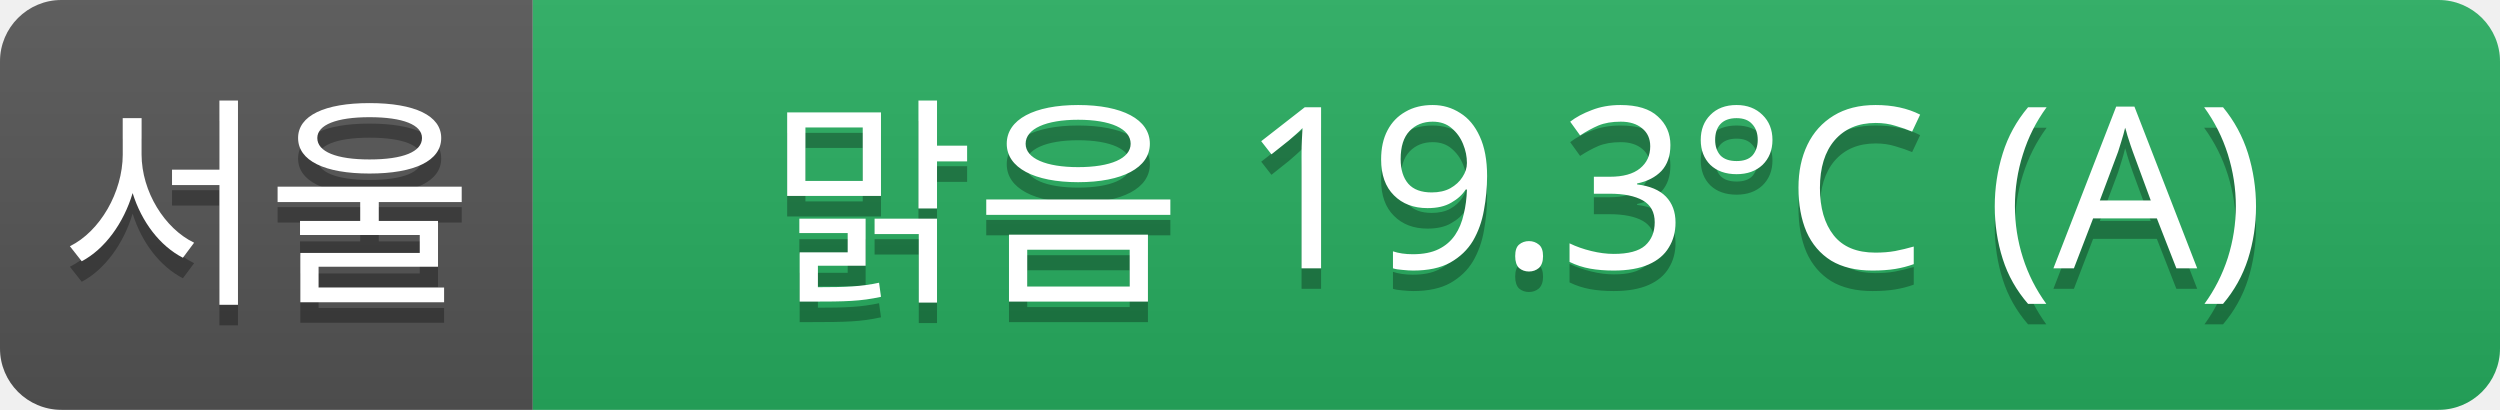
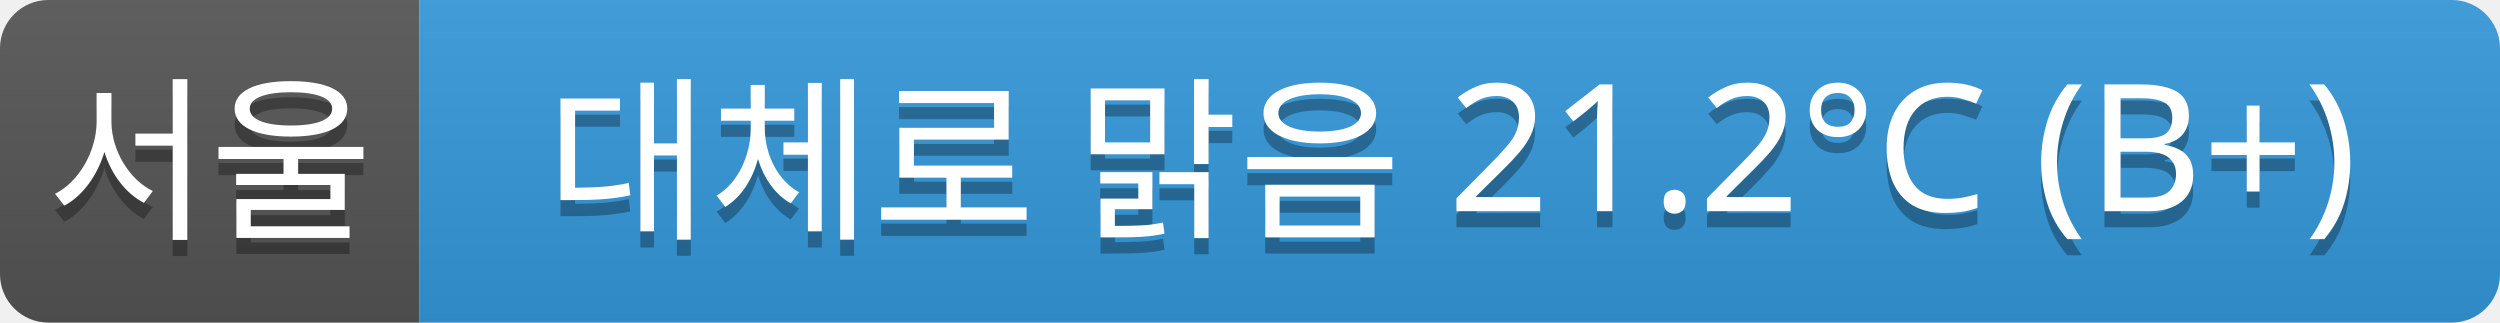
- <svg xmlns="http://www.w3.org/2000/svg" width="122" height="20">
+ <svg xmlns="http://www.w3.org/2000/svg" width="155" height="20">
  <linearGradient id="a" x2="0" y2="100%">
    <stop offset="0" stop-color="#bbb" stop-opacity=".1" />
    <stop offset="1" stop-opacity=".1" />
  </linearGradient>
  <clipPath id="r">
-     <rect width="122" height="20" rx="3" fill="#fff" />
+     <rect width="155" height="20" rx="3" fill="#fff" />
  </clipPath>
  <g clip-path="url(#r)">
    <rect width="26" height="20" fill="#555" />
-     <rect x="26" width="96" height="20" fill="#27ae60" />
-     <rect width="122" height="20" fill="url(#a)" />
+     <rect x="26" width="129" height="20" fill="#3498db" />
+     <rect width="155" height="20" fill="url(#a)" />
  </g>
  <g fill="#fff" text-anchor="middle" font-family="Verdana,Geneva,sans-serif" font-size="11">
    <text x="13" y="15" fill="#010101" fill-opacity=".3">서울</text>
    <text x="13" y="14">서울</text>
-     <text x="74" y="15" fill="#010101" fill-opacity=".3">맑음 19.3°C (A)</text>
-     <text x="74" y="14">맑음 19.3°C (A)</text>
+     <text x="90" y="15" fill="#010101" fill-opacity=".3">대체로 맑음 21.2°C (B+)</text>
+     <text x="90" y="14">대체로 맑음 21.2°C (B+)</text>
  </g>
</svg>
